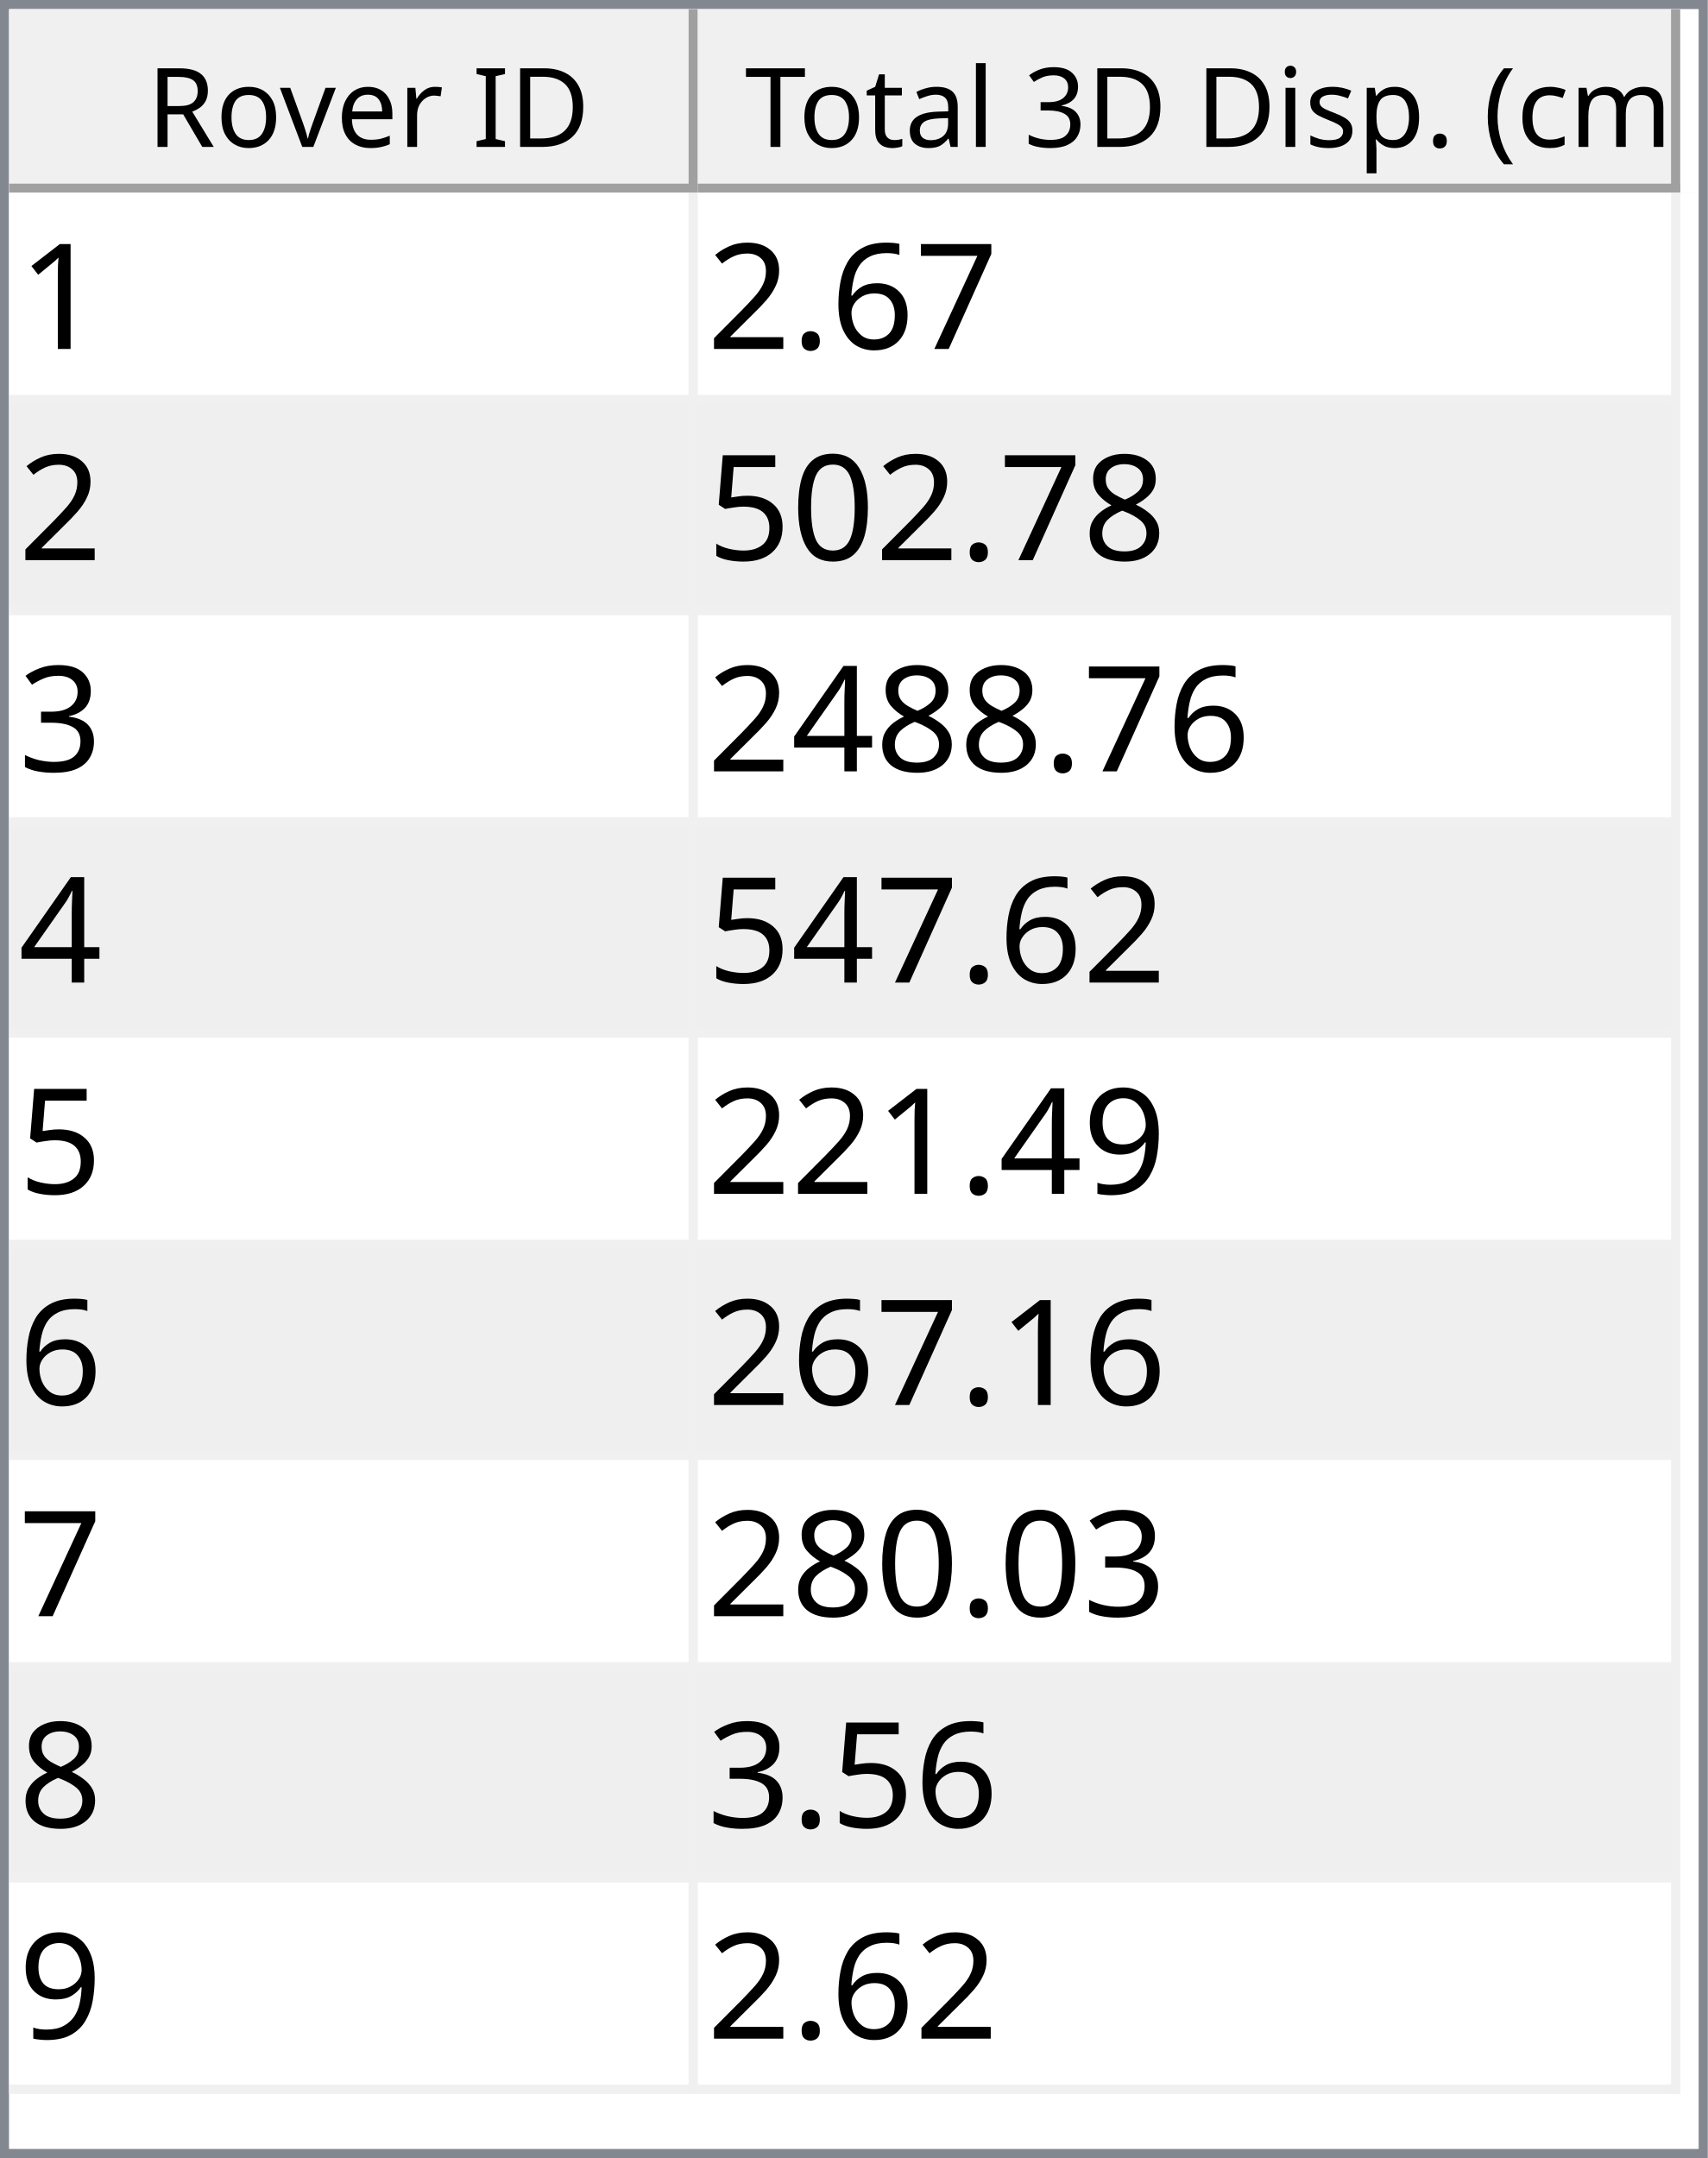
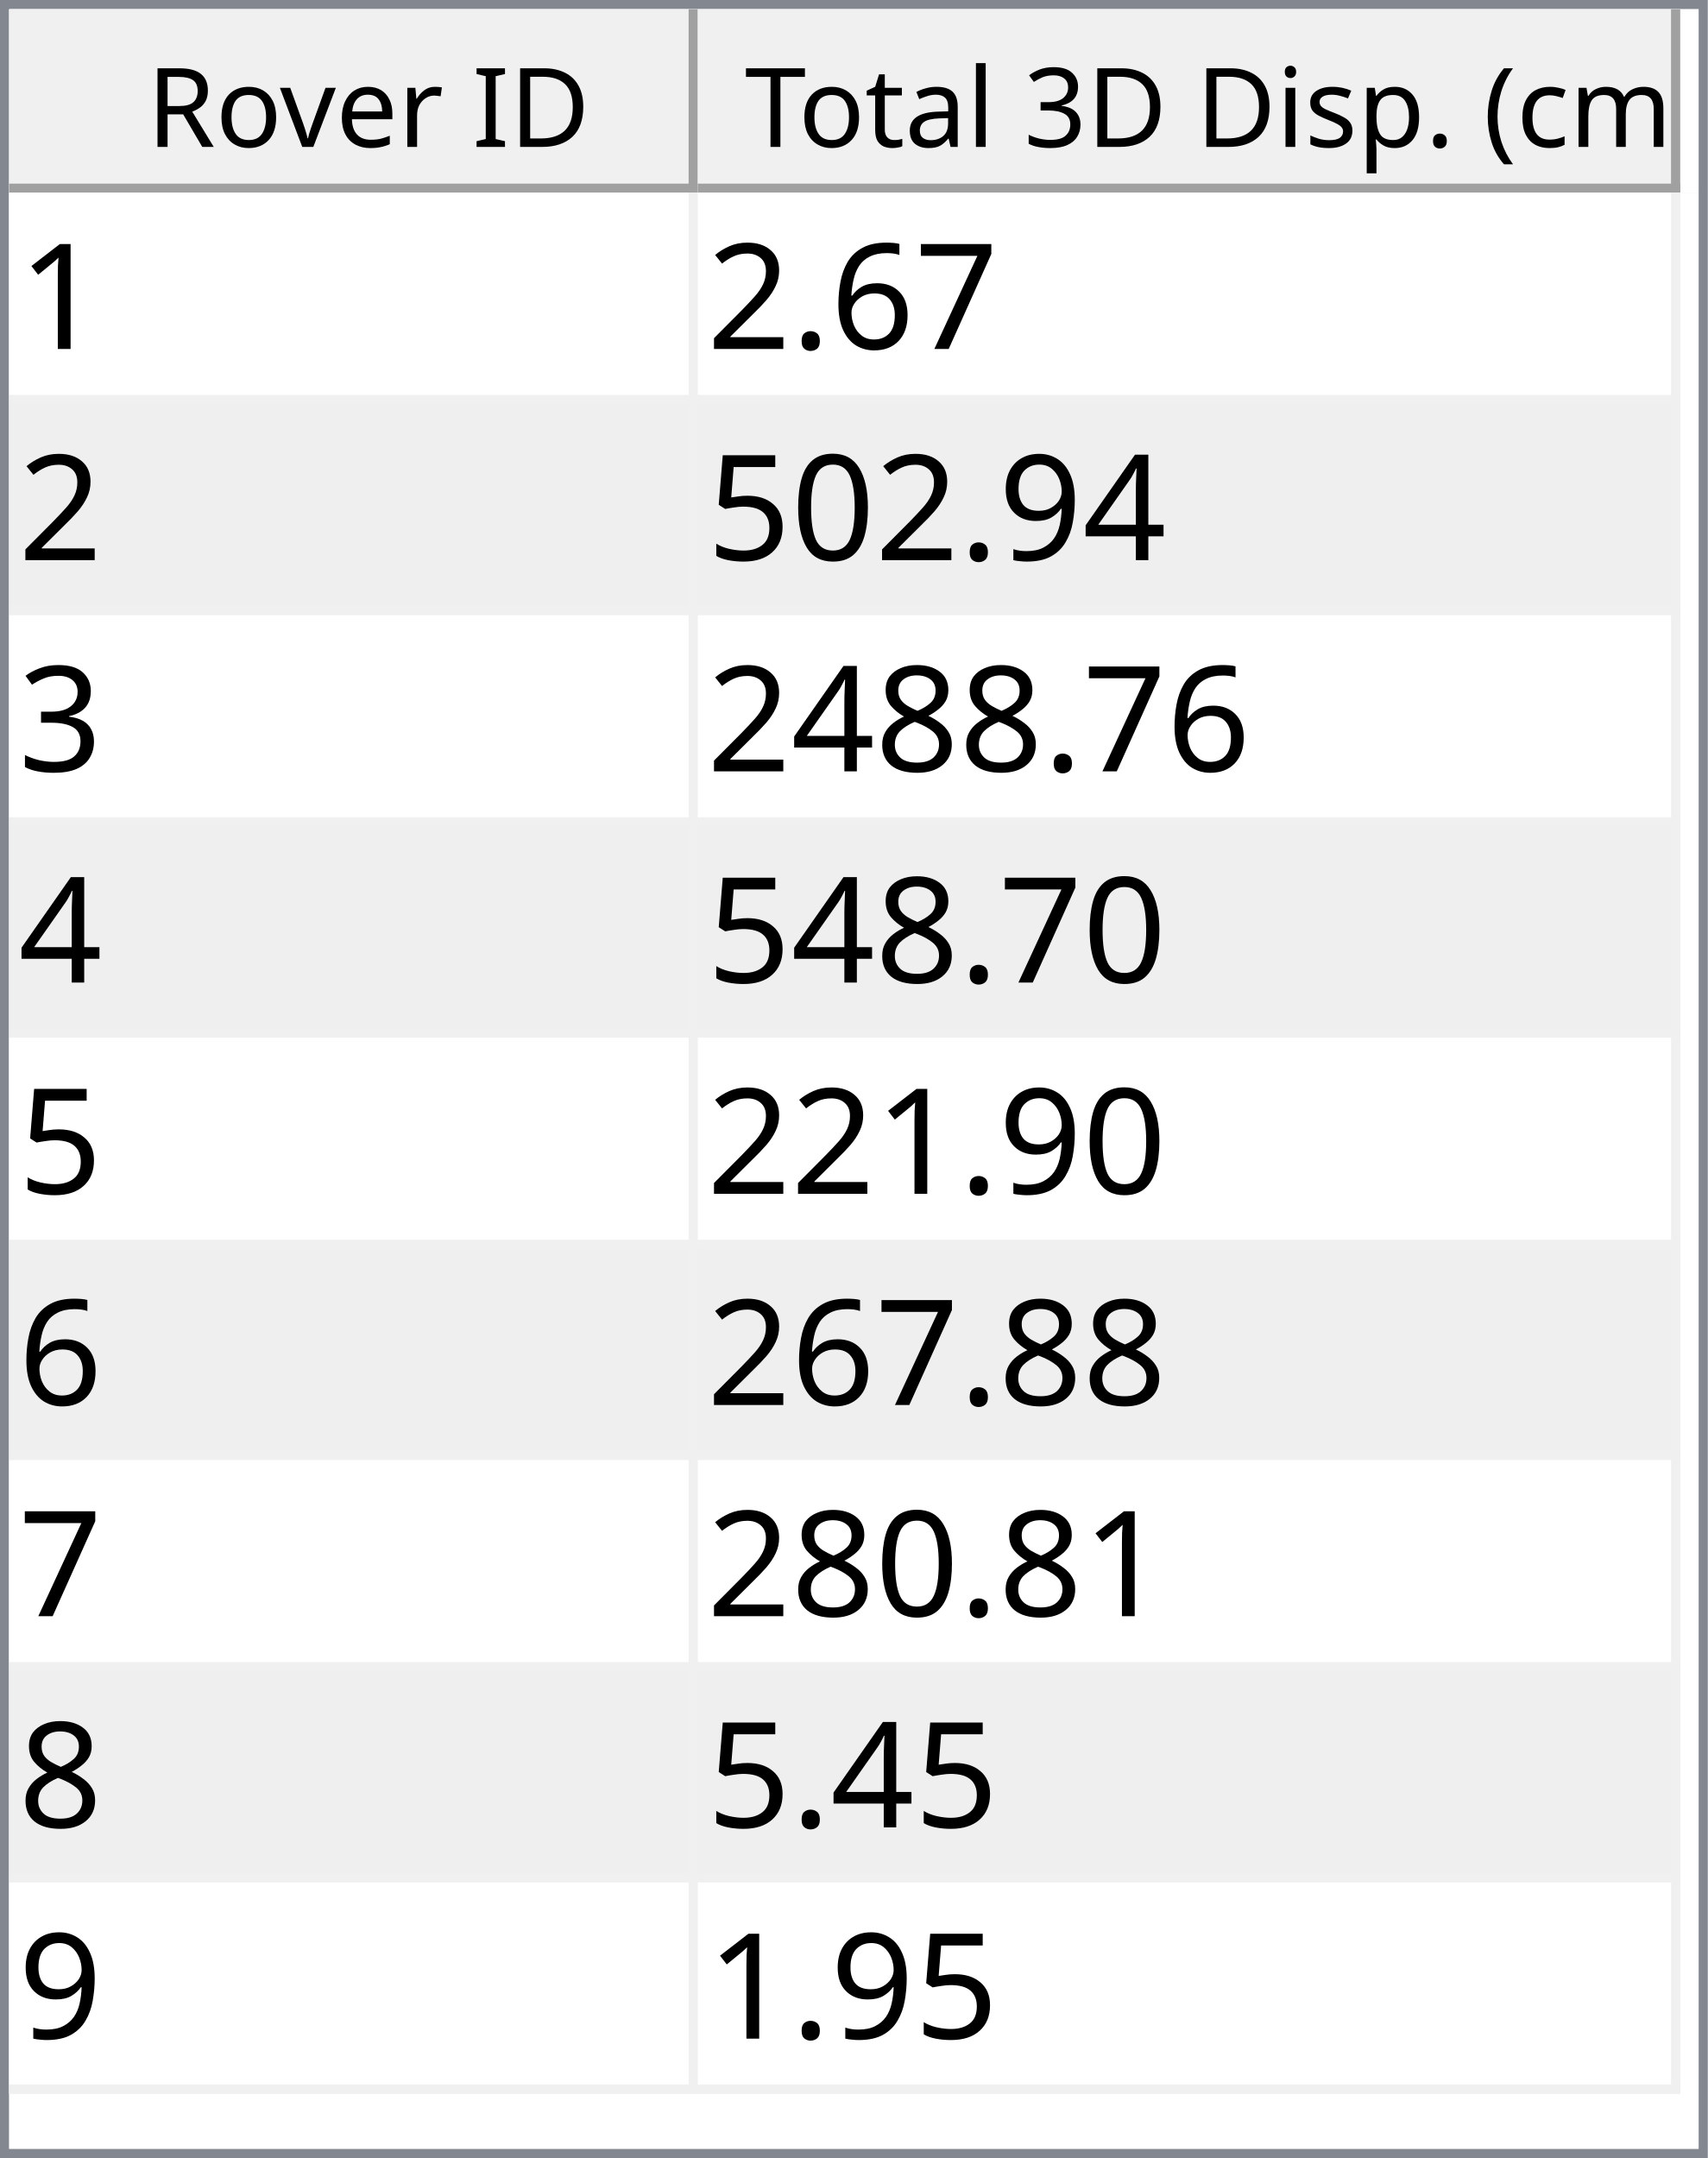
<svg xmlns="http://www.w3.org/2000/svg" style="fill-opacity:1; color-rendering:auto; color-interpolation:auto; text-rendering:auto; stroke:black; stroke-linecap:square; stroke-miterlimit:10; shape-rendering:auto; stroke-opacity:1; fill:black; stroke-dasharray:none; font-weight:normal; stroke-width:1; font-family:'Dialog'; font-style:normal; stroke-linejoin:miter; font-size:12px; stroke-dashoffset:0; image-rendering:auto;" width="186" height="235">
  <defs id="genericDefs" />
  <g>
    <defs id="defs1">
      <clipPath clipPathUnits="userSpaceOnUse" id="clipPath1">
        <path d="M0 0 L186 0 L186 235 L0 235 L0 0 Z" />
      </clipPath>
      <clipPath clipPathUnits="userSpaceOnUse" id="clipPath2">
        <path d="M0 0 L0 235 L186 235 L186 0 Z" />
      </clipPath>
      <clipPath clipPathUnits="userSpaceOnUse" id="clipPath3">
        <path d="M0 0 L0 20 L184 20 L184 0 Z" />
      </clipPath>
      <clipPath clipPathUnits="userSpaceOnUse" id="clipPath4">
        <path d="M0 0 L0 20 L75 20 L75 0 Z" />
      </clipPath>
      <clipPath clipPathUnits="userSpaceOnUse" id="clipPath5">
        <path d="M1 1 L1 19 L74 19 L74 1 Z" />
      </clipPath>
      <clipPath clipPathUnits="userSpaceOnUse" id="clipPath6">
        <path d="M0 0 L0 18 L73 18 L73 0 Z" />
      </clipPath>
      <clipPath clipPathUnits="userSpaceOnUse" id="clipPath7">
        <path d="M-0.5 -0.5 L-0.5 19.5 L74.5 19.5 L74.5 -0.5 Z" />
      </clipPath>
      <clipPath clipPathUnits="userSpaceOnUse" id="clipPath8">
        <path d="M0 0 L0 20 L107 20 L107 0 Z" />
      </clipPath>
      <clipPath clipPathUnits="userSpaceOnUse" id="clipPath9">
        <path d="M1 1 L1 19 L106 19 L106 1 Z" />
      </clipPath>
      <clipPath clipPathUnits="userSpaceOnUse" id="clipPath10">
        <path d="M0 0 L0 18 L105 18 L105 0 Z" />
      </clipPath>
      <clipPath clipPathUnits="userSpaceOnUse" id="clipPath11">
        <path d="M-0.5 -0.5 L-0.5 19.5 L106.5 19.5 L106.5 -0.5 Z" />
      </clipPath>
      <clipPath clipPathUnits="userSpaceOnUse" id="clipPath12">
        <path d="M0 0 L0 213 L184 213 L184 0 Z" />
      </clipPath>
      <clipPath clipPathUnits="userSpaceOnUse" id="clipPath13">
        <path d="M0 0 L0 207 L182 207 L182 0 Z" />
      </clipPath>
      <clipPath clipPathUnits="userSpaceOnUse" id="clipPath14">
        <path d="M-0.5 -0.5 L-0.5 206.5 L181.5 206.5 L181.5 -0.5 Z" />
      </clipPath>
      <clipPath clipPathUnits="userSpaceOnUse" id="clipPath15">
        <path d="M0 0 L0 22 L74 22 L74 0 Z" />
      </clipPath>
      <clipPath clipPathUnits="userSpaceOnUse" id="clipPath16">
        <path d="M0 0 L0 22 L106 22 L106 0 Z" />
      </clipPath>
      <font horiz-adv-x="64.551" id="font1">
        <font-face ascent="107.91" descent="25.098" units-per-em="100" style="font-style:normal; font-family:Segoe UI; font-weight:normal;" />
        <missing-glyph horiz-adv-x="64.551" d="M8.109 0 L8.109 68.266 L56.453 68.266 L56.453 0 L8.109 0 ZM15.328 7.234 L49.219 7.234 L49.219 61.031 L15.328 61.031 L15.328 7.234 Z" />
        <glyph unicode="D" horiz-adv-x="70.117" d="M9.188 0 L9.188 70.016 L28.516 70.016 Q65.531 70.016 65.531 35.891 Q65.531 19.672 55.25 9.836 Q44.969 0 27.734 0 L9.188 0 ZM17.391 62.594 L17.391 7.422 L27.828 7.422 Q41.609 7.422 49.273 14.797 Q56.938 22.172 56.938 35.688 Q56.938 62.594 28.328 62.594 L17.391 62.594 Z" />
        <glyph unicode="I" horiz-adv-x="26.611" d="M17.391 0 L9.188 0 L9.188 70.016 L17.391 70.016 L17.391 0 Z" />
        <glyph unicode=" " horiz-adv-x="27.393" d="" />
        <glyph unicode="r" horiz-adv-x="34.766" d="M34.188 41.891 Q32.078 43.5 28.125 43.5 Q23 43.5 19.555 38.672 Q16.109 33.844 16.109 25.484 L16.109 0 L8.109 0 L8.109 50 L16.109 50 L16.109 39.703 L16.312 39.703 Q18.016 44.969 21.531 47.922 Q25.047 50.875 29.391 50.875 Q32.516 50.875 34.188 50.203 L34.188 41.891 Z" />
        <glyph unicode="e" horiz-adv-x="52.295" d="M48.297 23 L12.984 23 Q13.188 14.656 17.484 10.109 Q21.781 5.562 29.297 5.562 Q37.75 5.562 44.828 11.141 L44.828 3.609 Q38.234 -1.172 27.391 -1.172 Q16.797 -1.172 10.742 5.641 Q4.688 12.453 4.688 24.812 Q4.688 36.469 11.305 43.82 Q17.922 51.172 27.734 51.172 Q37.547 51.172 42.922 44.828 Q48.297 38.484 48.297 27.203 L48.297 23 ZM40.094 29.781 Q40.047 36.719 36.75 40.578 Q33.453 44.438 27.594 44.438 Q21.922 44.438 17.969 40.383 Q14.016 36.328 13.094 29.781 L40.094 29.781 Z" />
        <glyph unicode="v" horiz-adv-x="47.9" d="M47.406 50 L27.484 0 L19.625 0 L0.688 50 L9.469 50 L22.172 13.672 Q23.578 9.672 23.922 6.688 L24.125 6.688 Q24.609 10.453 25.688 13.484 L38.969 50 L47.406 50 Z" />
        <glyph unicode="o" horiz-adv-x="58.594" d="M29 -1.172 Q17.922 -1.172 11.305 5.836 Q4.688 12.844 4.688 24.422 Q4.688 37.016 11.57 44.094 Q18.453 51.172 30.172 51.172 Q41.359 51.172 47.633 44.289 Q53.906 37.406 53.906 25.203 Q53.906 13.234 47.141 6.031 Q40.375 -1.172 29 -1.172 ZM29.594 44.438 Q21.875 44.438 17.383 39.188 Q12.891 33.938 12.891 24.703 Q12.891 15.828 17.43 10.695 Q21.969 5.562 29.594 5.562 Q37.359 5.562 41.531 10.594 Q45.703 15.625 45.703 24.906 Q45.703 34.281 41.531 39.359 Q37.359 44.438 29.594 44.438 Z" />
        <glyph unicode="R" horiz-adv-x="59.814" d="M59.375 0 L49.609 0 L37.891 19.625 Q36.281 22.359 34.766 24.289 Q33.25 26.219 31.664 27.438 Q30.078 28.656 28.25 29.219 Q26.422 29.781 24.125 29.781 L17.391 29.781 L17.391 0 L9.188 0 L9.188 70.016 L30.078 70.016 Q34.672 70.016 38.555 68.867 Q42.438 67.719 45.289 65.375 Q48.141 63.031 49.758 59.547 Q51.375 56.062 51.375 51.375 Q51.375 47.703 50.273 44.656 Q49.172 41.609 47.148 39.211 Q45.125 36.812 42.266 35.133 Q39.406 33.453 35.844 32.516 L35.844 32.328 Q37.594 31.547 38.891 30.547 Q40.188 29.547 41.359 28.18 Q42.531 26.812 43.68 25.078 Q44.828 23.344 46.234 21.047 L59.375 0 ZM17.391 62.594 L17.391 37.203 L28.516 37.203 Q31.594 37.203 34.203 38.133 Q36.812 39.062 38.719 40.797 Q40.625 42.531 41.703 45.047 Q42.781 47.562 42.781 50.688 Q42.781 56.297 39.141 59.445 Q35.5 62.594 28.609 62.594 L17.391 62.594 Z" />
        <glyph unicode=")" horiz-adv-x="30.176" d="M8.297 -15.922 L1.172 -15.922 Q16.406 2.344 16.406 26.812 Q16.406 51.469 1.078 70.016 L8.297 70.016 Q23.531 52.156 23.531 26.703 Q23.531 1.375 8.297 -15.922 Z" />
        <glyph unicode="m" horiz-adv-x="86.133" d="M79.109 0 L71.094 0 L71.094 28.719 Q71.094 37.016 68.531 40.727 Q65.969 44.438 59.906 44.438 Q54.781 44.438 51.195 39.75 Q47.609 35.062 47.609 28.516 L47.609 0 L39.594 0 L39.594 29.688 Q39.594 44.438 28.219 44.438 Q22.953 44.438 19.531 40.016 Q16.109 35.594 16.109 28.516 L16.109 0 L8.109 0 L8.109 50 L16.109 50 L16.109 42.094 L16.312 42.094 Q21.625 51.172 31.844 51.172 Q36.969 51.172 40.773 48.312 Q44.578 45.453 46 40.828 Q51.562 51.172 62.594 51.172 Q79.109 51.172 79.109 30.812 L79.109 0 Z" />
        <glyph unicode="c" horiz-adv-x="46.191" d="M42.188 2.297 Q36.422 -1.172 28.516 -1.172 Q17.828 -1.172 11.258 5.789 Q4.688 12.75 4.688 23.828 Q4.688 36.188 11.766 43.68 Q18.844 51.172 30.672 51.172 Q37.25 51.172 42.281 48.734 L42.281 40.531 Q36.719 44.438 30.375 44.438 Q22.703 44.438 17.797 38.945 Q12.891 33.453 12.891 24.516 Q12.891 15.719 17.508 10.641 Q22.125 5.562 29.891 5.562 Q36.422 5.562 42.188 9.906 L42.188 2.297 Z" />
        <glyph unicode="(" horiz-adv-x="30.176" d="M29.109 -15.922 L21.969 -15.922 Q6.844 1.375 6.844 26.703 Q6.844 52.156 21.969 70.016 L29.203 70.016 Q13.875 51.469 13.875 26.812 Q13.875 2.344 29.109 -15.922 Z" />
        <glyph unicode="." horiz-adv-x="21.68" d="M10.891 -1.078 Q8.641 -1.078 7.055 0.539 Q5.469 2.156 5.469 4.391 Q5.469 6.641 7.055 8.273 Q8.641 9.906 10.891 9.906 Q13.188 9.906 14.797 8.273 Q16.406 6.641 16.406 4.391 Q16.406 2.156 14.797 0.539 Q13.188 -1.078 10.891 -1.078 Z" />
        <glyph unicode="p" horiz-adv-x="58.789" d="M16.312 7.234 L16.109 7.234 L16.109 -23 L8.109 -23 L8.109 50 L16.109 50 L16.109 41.219 L16.312 41.219 Q22.219 51.172 33.594 51.172 Q43.266 51.172 48.688 44.461 Q54.109 37.75 54.109 26.469 Q54.109 13.922 48 6.375 Q41.891 -1.172 31.297 -1.172 Q21.578 -1.172 16.312 7.234 ZM16.109 27.391 L16.109 20.406 Q16.109 14.203 20.141 9.883 Q24.172 5.562 30.375 5.562 Q37.641 5.562 41.773 11.133 Q45.906 16.703 45.906 26.609 Q45.906 34.969 42.047 39.703 Q38.188 44.438 31.594 44.438 Q24.609 44.438 20.359 39.578 Q16.109 34.719 16.109 27.391 Z" />
        <glyph unicode="s" horiz-adv-x="42.432" d="M5.078 1.812 L5.078 10.406 Q11.625 5.562 19.484 5.562 Q30.031 5.562 30.031 12.594 Q30.031 14.594 29.125 15.992 Q28.219 17.391 26.68 18.461 Q25.141 19.531 23.07 20.383 Q21 21.234 18.609 22.172 Q15.281 23.484 12.766 24.828 Q10.25 26.172 8.57 27.859 Q6.891 29.547 6.031 31.695 Q5.172 33.844 5.172 36.719 Q5.172 40.234 6.789 42.945 Q8.406 45.656 11.086 47.484 Q13.766 49.312 17.211 50.242 Q20.656 51.172 24.312 51.172 Q30.812 51.172 35.938 48.922 L35.938 40.828 Q30.422 44.438 23.25 44.438 Q21 44.438 19.195 43.922 Q17.391 43.406 16.094 42.477 Q14.797 41.547 14.086 40.258 Q13.375 38.969 13.375 37.406 Q13.375 35.453 14.086 34.133 Q14.797 32.812 16.164 31.789 Q17.531 30.766 19.484 29.938 Q21.438 29.109 23.922 28.125 Q27.25 26.859 29.883 25.516 Q32.516 24.172 34.375 22.484 Q36.234 20.797 37.234 18.602 Q38.234 16.406 38.234 13.375 Q38.234 9.672 36.602 6.938 Q34.969 4.203 32.234 2.398 Q29.5 0.594 25.93 -0.289 Q22.359 -1.172 18.453 -1.172 Q10.75 -1.172 5.078 1.812 Z" />
        <glyph unicode="i" horiz-adv-x="24.219" d="M12.203 62.703 Q10.062 62.703 8.547 64.164 Q7.031 65.625 7.031 67.875 Q7.031 70.125 8.547 71.609 Q10.062 73.094 12.203 73.094 Q14.406 73.094 15.945 71.609 Q17.484 70.125 17.484 67.875 Q17.484 65.719 15.945 64.211 Q14.406 62.703 12.203 62.703 ZM16.109 0 L8.109 0 L8.109 50 L16.109 50 L16.109 0 Z" />
        <glyph unicode="3" horiz-adv-x="53.906" d="M46.531 19.828 Q46.531 15.094 44.75 11.211 Q42.969 7.328 39.719 4.57 Q36.469 1.812 31.93 0.297 Q27.391 -1.219 21.922 -1.219 Q11.922 -1.219 6 2.594 L6 11.188 Q13.094 5.609 22.219 5.609 Q25.875 5.609 28.828 6.539 Q31.781 7.469 33.906 9.227 Q36.031 10.984 37.18 13.477 Q38.328 15.969 38.328 19.094 Q38.328 32.812 18.797 32.812 L12.984 32.812 L12.984 39.594 L18.5 39.594 Q35.797 39.594 35.797 52.484 Q35.797 64.406 22.609 64.406 Q15.188 64.406 8.688 59.422 L8.688 67.188 Q15.375 71.188 24.609 71.188 Q29 71.188 32.57 69.969 Q36.141 68.75 38.68 66.555 Q41.219 64.359 42.609 61.281 Q44 58.203 44 54.5 Q44 40.672 30.031 36.719 L30.031 36.531 Q33.594 36.141 36.625 34.797 Q39.656 33.453 41.852 31.305 Q44.047 29.156 45.289 26.25 Q46.531 23.344 46.531 19.828 Z" />
        <glyph unicode="l" horiz-adv-x="24.219" d="M16.109 0 L8.109 0 L8.109 74.031 L16.109 74.031 L16.109 0 Z" />
        <glyph unicode="a" horiz-adv-x="50.879" d="M43.891 0 L35.891 0 L35.891 7.812 L35.688 7.812 Q30.469 -1.172 20.312 -1.172 Q12.844 -1.172 8.617 2.781 Q4.391 6.734 4.391 13.281 Q4.391 27.297 20.906 29.594 L35.891 31.688 Q35.891 44.438 25.594 44.438 Q16.547 44.438 9.281 38.281 L9.281 46.484 Q16.656 51.172 26.266 51.172 Q43.891 51.172 43.891 32.516 L43.891 0 ZM35.891 25.297 L23.828 23.641 Q18.266 22.859 15.43 20.875 Q12.594 18.891 12.594 13.875 Q12.594 10.203 15.211 7.883 Q17.828 5.562 22.172 5.562 Q28.125 5.562 32.008 9.742 Q35.891 13.922 35.891 20.312 L35.891 25.297 Z" />
        <glyph unicode="t" horiz-adv-x="33.887" d="M31.297 0.484 Q28.469 -1.078 23.828 -1.078 Q10.688 -1.078 10.688 13.578 L10.688 43.172 L2.094 43.172 L2.094 50 L10.688 50 L10.688 62.203 L18.703 64.797 L18.703 50 L31.297 50 L31.297 43.172 L18.703 43.172 L18.703 14.984 Q18.703 9.969 20.414 7.82 Q22.125 5.672 26.078 5.672 Q29.109 5.672 31.297 7.328 L31.297 0.484 Z" />
        <glyph unicode="T" horiz-adv-x="52.393" d="M50.594 62.594 L30.375 62.594 L30.375 0 L22.172 0 L22.172 62.594 L2 62.594 L2 70.016 L50.594 70.016 L50.594 62.594 Z" />
      </font>
      <font horiz-adv-x="75.0" id="font2">
        <font-face ascent="100.537" descent="21.973" units-per-em="100" style="font-style:normal; font-family:sans-serif; font-weight:normal;" />
        <missing-glyph horiz-adv-x="75.0" d="M12.5 0 L12.5 62.5 L62.5 62.5 L62.5 0 L12.5 0 ZM14.062 1.562 L60.938 1.562 L60.938 60.938 L14.062 60.938 L14.062 1.562 Z" />
        <glyph unicode="1" horiz-adv-x="55.615" d="M37.25 0 L28.469 0 L28.469 56 Q25.297 52.984 20.141 49.953 Q14.984 46.922 10.891 45.406 L10.891 53.906 Q18.266 57.375 23.781 62.305 Q29.297 67.234 31.594 71.875 L37.25 71.875 L37.25 0 Z" />
        <glyph unicode="7" horiz-adv-x="55.615" d="M4.734 62.203 L4.734 70.656 L51.078 70.656 L51.078 63.812 Q44.234 56.547 37.523 44.484 Q30.812 32.422 27.156 19.672 Q24.516 10.688 23.781 0 L14.75 0 Q14.891 8.453 18.062 20.414 Q21.234 32.375 27.172 43.484 Q33.109 54.594 39.797 62.203 L4.734 62.203 Z" />
        <glyph unicode="6" horiz-adv-x="55.615" d="M49.75 54.047 L41.016 53.375 Q39.844 58.547 37.703 60.891 Q34.125 64.656 28.906 64.656 Q24.703 64.656 21.531 62.312 Q17.391 59.281 14.992 53.469 Q12.594 47.656 12.5 36.922 Q15.672 41.75 20.266 44.094 Q24.859 46.438 29.891 46.438 Q38.672 46.438 44.852 39.969 Q51.031 33.5 51.031 23.25 Q51.031 16.5 48.125 10.719 Q45.219 4.938 40.141 1.859 Q35.062 -1.219 28.609 -1.219 Q17.625 -1.219 10.695 6.859 Q3.766 14.938 3.766 33.5 Q3.766 54.25 11.422 63.672 Q18.109 71.875 29.438 71.875 Q37.891 71.875 43.289 67.141 Q48.688 62.406 49.75 54.047 ZM13.875 23.188 Q13.875 18.656 15.797 14.508 Q17.719 10.359 21.188 8.18 Q24.656 6 28.469 6 Q34.031 6 38.039 10.492 Q42.047 14.984 42.047 22.703 Q42.047 30.125 38.086 34.398 Q34.125 38.672 28.125 38.672 Q22.172 38.672 18.023 34.398 Q13.875 30.125 13.875 23.188 Z" />
        <glyph unicode="." horiz-adv-x="27.783" d="M9.078 0 L9.078 10.016 L19.094 10.016 L19.094 0 L9.078 0 Z" />
        <glyph unicode="2" horiz-adv-x="55.615" d="M50.344 8.453 L50.344 0 L3.031 0 Q2.938 3.172 4.047 6.109 Q5.859 10.938 9.836 15.625 Q13.812 20.312 21.344 26.469 Q33.016 36.031 37.117 41.625 Q41.219 47.219 41.219 52.203 Q41.219 57.422 37.477 61.008 Q33.734 64.594 27.734 64.594 Q21.391 64.594 17.578 60.789 Q13.766 56.984 13.719 50.25 L4.688 51.172 Q5.609 61.281 11.664 66.578 Q17.719 71.875 27.938 71.875 Q38.234 71.875 44.242 66.164 Q50.25 60.453 50.25 52 Q50.25 47.703 48.492 43.555 Q46.734 39.406 42.656 34.812 Q38.578 30.219 29.109 22.219 Q21.188 15.578 18.945 13.211 Q16.703 10.844 15.234 8.453 L50.344 8.453 Z" />
-         <glyph unicode="8" horiz-adv-x="55.615" d="M17.672 38.812 Q12.203 40.828 9.57 44.539 Q6.938 48.25 6.938 53.422 Q6.938 61.234 12.555 66.555 Q18.172 71.875 27.484 71.875 Q36.859 71.875 42.578 66.43 Q48.297 60.984 48.297 53.172 Q48.297 48.188 45.68 44.508 Q43.062 40.828 37.75 38.812 Q44.344 36.672 47.781 31.883 Q51.219 27.094 51.219 20.453 Q51.219 11.281 44.727 5.031 Q38.234 -1.219 27.641 -1.219 Q17.047 -1.219 10.547 5.055 Q4.047 11.328 4.047 20.703 Q4.047 27.688 7.594 32.398 Q11.141 37.109 17.672 38.812 ZM15.922 53.719 Q15.922 48.641 19.195 45.414 Q22.469 42.188 27.688 42.188 Q32.766 42.188 36.016 45.383 Q39.266 48.578 39.266 53.219 Q39.266 58.062 35.914 61.359 Q32.562 64.656 27.594 64.656 Q22.562 64.656 19.242 61.43 Q15.922 58.203 15.922 53.719 ZM13.094 20.656 Q13.094 16.891 14.875 13.375 Q16.656 9.859 20.172 7.93 Q23.688 6 27.734 6 Q34.031 6 38.133 10.055 Q42.234 14.109 42.234 20.359 Q42.234 26.703 38.016 30.859 Q33.797 35.016 27.438 35.016 Q21.234 35.016 17.164 30.914 Q13.094 26.812 13.094 20.656 Z" />
+         <glyph unicode="4" horiz-adv-x="55.615" d="M32.328 0 L32.328 17.141 L1.266 17.141 L1.266 25.203 L33.938 71.578 L41.109 71.578 L41.109 25.203 L50.781 25.203 L50.781 17.141 L41.109 17.141 L41.109 0 L32.328 0 ZM32.328 25.203 L32.328 57.469 L9.906 25.203 L32.328 25.203 Z" />
+         <glyph unicode="9" horiz-adv-x="55.615" d="M5.469 16.547 L13.922 17.328 Q14.984 11.375 18.016 8.688 Q21.047 6 25.781 6 Q29.828 6 32.883 7.859 Q35.938 9.719 37.891 12.82 Q39.844 15.922 41.164 21.195 Q42.484 26.469 42.484 31.938 Q42.484 32.516 42.438 33.688 Q39.797 29.5 35.234 26.883 Q30.672 24.266 25.344 24.266 Q16.453 24.266 10.305 30.711 Q4.156 37.156 4.156 47.703 Q4.156 58.594 10.578 65.234 Q17 71.875 26.656 71.875 Q33.641 71.875 39.43 68.117 Q45.219 64.359 48.219 57.398 Q51.219 50.438 51.219 37.25 Q51.219 23.531 48.242 15.406 Q45.266 7.281 39.383 3.031 Q33.5 -1.219 25.594 -1.219 Q17.188 -1.219 11.867 3.445 Q6.547 8.109 5.469 16.547 ZM41.453 48.141 Q41.453 55.719 37.43 60.156 Q33.406 64.594 27.734 64.594 Q21.875 64.594 17.531 59.812 Q13.188 55.031 13.188 47.406 Q13.188 40.578 17.312 36.305 Q21.438 32.031 27.484 32.031 Q33.594 32.031 37.523 36.305 Q41.453 40.578 41.453 48.141 Z" />
        <glyph unicode="0" horiz-adv-x="55.615" d="M4.156 35.297 Q4.156 48 6.766 55.742 Q9.375 63.484 14.523 67.68 Q19.672 71.875 27.484 71.875 Q33.25 71.875 37.594 69.555 Q41.938 67.234 44.773 62.867 Q47.609 58.5 49.219 52.227 Q50.828 45.953 50.828 35.297 Q50.828 22.703 48.242 14.969 Q45.656 7.234 40.508 3.008 Q35.359 -1.219 27.484 -1.219 Q17.141 -1.219 11.234 6.203 Q4.156 15.141 4.156 35.297 ZM13.188 35.297 Q13.188 17.672 17.312 11.836 Q21.438 6 27.484 6 Q33.547 6 37.672 11.859 Q41.797 17.719 41.797 35.297 Q41.797 52.984 37.672 58.789 Q33.547 64.594 27.391 64.594 Q21.344 64.594 17.719 59.469 Q13.188 52.938 13.188 35.297 Z" />
        <glyph unicode="5" horiz-adv-x="55.615" d="M4.156 18.75 L13.375 19.531 Q14.406 12.797 18.141 9.398 Q21.875 6 27.156 6 Q33.5 6 37.891 10.789 Q42.281 15.578 42.281 23.484 Q42.281 31 38.062 35.352 Q33.844 39.703 27 39.703 Q22.75 39.703 19.336 37.773 Q15.922 35.844 13.969 32.766 L5.719 33.844 L12.641 70.609 L48.25 70.609 L48.25 62.203 L19.672 62.203 L15.828 42.969 Q22.266 47.469 29.344 47.469 Q38.719 47.469 45.164 40.969 Q51.609 34.469 51.609 24.266 Q51.609 14.547 45.953 7.469 Q39.062 -1.219 27.156 -1.219 Q17.391 -1.219 11.211 4.25 Q5.031 9.719 4.156 18.75 Z" />
        <glyph unicode="3" horiz-adv-x="55.615" d="M4.203 18.891 L12.984 20.062 Q14.5 12.594 18.141 9.297 Q21.781 6 27 6 Q33.203 6 37.477 10.297 Q41.75 14.594 41.75 20.953 Q41.75 27 37.797 30.93 Q33.844 34.859 27.734 34.859 Q25.25 34.859 21.531 33.891 L22.516 41.609 Q23.391 41.5 23.922 41.5 Q29.547 41.5 34.039 44.43 Q38.531 47.359 38.531 53.469 Q38.531 58.297 35.258 61.477 Q31.984 64.656 26.812 64.656 Q21.688 64.656 18.266 61.43 Q14.844 58.203 13.875 51.766 L5.078 53.328 Q6.688 62.156 12.398 67.016 Q18.109 71.875 26.609 71.875 Q32.469 71.875 37.398 69.359 Q42.328 66.844 44.945 62.5 Q47.562 58.156 47.562 53.266 Q47.562 48.641 45.07 44.828 Q42.578 41.016 37.703 38.766 Q44.047 37.312 47.562 32.695 Q51.078 28.078 51.078 21.141 Q51.078 11.766 44.242 5.25 Q37.406 -1.266 26.953 -1.266 Q17.531 -1.266 11.305 4.352 Q5.078 9.969 4.203 18.891 Z" />
-         <glyph unicode="4" horiz-adv-x="55.615" d="M32.328 0 L32.328 17.141 L1.266 17.141 L1.266 25.203 L33.938 71.578 L41.109 71.578 L41.109 25.203 L50.781 25.203 L50.781 17.141 L41.109 17.141 L41.109 0 L32.328 0 ZM32.328 25.203 L32.328 57.469 L9.906 25.203 L32.328 25.203 Z" />
-         <glyph unicode="9" horiz-adv-x="55.615" d="M5.469 16.547 L13.922 17.328 Q14.984 11.375 18.016 8.688 Q21.047 6 25.781 6 Q29.828 6 32.883 7.859 Q35.938 9.719 37.891 12.82 Q39.844 15.922 41.164 21.195 Q42.484 26.469 42.484 31.938 Q42.484 32.516 42.438 33.688 Q39.797 29.5 35.234 26.883 Q30.672 24.266 25.344 24.266 Q16.453 24.266 10.305 30.711 Q4.156 37.156 4.156 47.703 Q4.156 58.594 10.578 65.234 Q17 71.875 26.656 71.875 Q33.641 71.875 39.43 68.117 Q45.219 64.359 48.219 57.398 Q51.219 50.438 51.219 37.25 Q51.219 23.531 48.242 15.406 Q45.266 7.281 39.383 3.031 Q33.5 -1.219 25.594 -1.219 Q17.188 -1.219 11.867 3.445 Q6.547 8.109 5.469 16.547 ZM41.453 48.141 Q41.453 55.719 37.43 60.156 Q33.406 64.594 27.734 64.594 Q21.875 64.594 17.531 59.812 Q13.188 55.031 13.188 47.406 Q13.188 40.578 17.312 36.305 Q21.438 32.031 27.484 32.031 Q33.594 32.031 37.523 36.305 Q41.453 40.578 41.453 48.141 Z" />
+         <glyph unicode="8" horiz-adv-x="55.615" d="M17.672 38.812 Q12.203 40.828 9.57 44.539 Q6.938 48.25 6.938 53.422 Q6.938 61.234 12.555 66.555 Q18.172 71.875 27.484 71.875 Q36.859 71.875 42.578 66.43 Q48.297 60.984 48.297 53.172 Q48.297 48.188 45.68 44.508 Q43.062 40.828 37.75 38.812 Q44.344 36.672 47.781 31.883 Q51.219 27.094 51.219 20.453 Q51.219 11.281 44.727 5.031 Q38.234 -1.219 27.641 -1.219 Q17.047 -1.219 10.547 5.055 Q4.047 11.328 4.047 20.703 Q4.047 27.688 7.594 32.398 Q11.141 37.109 17.672 38.812 ZM15.922 53.719 Q15.922 48.641 19.195 45.414 Q22.469 42.188 27.688 42.188 Q32.766 42.188 36.016 45.383 Q39.266 48.578 39.266 53.219 Q39.266 58.062 35.914 61.359 Q32.562 64.656 27.594 64.656 Q22.562 64.656 19.242 61.43 Q15.922 58.203 15.922 53.719 ZM13.094 20.656 Q13.094 16.891 14.875 13.375 Q16.656 9.859 20.172 7.93 Q23.688 6 27.734 6 Q34.031 6 38.133 10.055 Q42.234 14.109 42.234 20.359 Q42.234 26.703 38.016 30.859 Q33.797 35.016 27.438 35.016 Q21.234 35.016 17.164 30.914 Q13.094 26.812 13.094 20.656 Z" />
      </font>
    </defs>
    <g style="fill:white; stroke:white;">
      <rect x="0" y="0" width="186" style="clip-path:url(#clipPath1); stroke:none;" height="235" />
    </g>
    <g style="fill:white; text-rendering:optimizeSpeed; color-rendering:optimizeSpeed; image-rendering:optimizeSpeed; shape-rendering:crispEdges; stroke:white; color-interpolation:sRGB;">
      <rect x="0" width="186" height="235" y="0" style="stroke:none;" />
      <path style="stroke:none;" d="M0 235 L186 235 L186 0 L0 0 Z" />
    </g>
    <g style="fill:rgb(240,240,240); font-family:'Segoe UI'; stroke:rgb(240,240,240);">
      <rect x="0" y="0" width="186" style="clip-path:url(#clipPath2); stroke:none;" height="235" />
    </g>
    <g style="fill:rgb(130,135,144); font-family:'Segoe UI'; stroke:rgb(130,135,144);">
      <path d="M0 0 L186 0 L186 235 L0 235 L0 0 ZM1 1 L185 1 L185 234 L1 234 L1 1 Z" style="fill-rule:evenodd; clip-path:url(#clipPath2); stroke:none;" />
    </g>
    <g style="fill:white; font-family:'Segoe UI'; stroke:white;" transform="translate(1,1)">
      <rect x="0" y="0" width="184" style="clip-path:url(#clipPath3); stroke:none;" height="20" />
    </g>
    <g style="fill:rgb(240,240,240); font-family:'Segoe UI'; stroke:rgb(240,240,240);" transform="translate(1,1)">
      <rect x="0" y="0" width="75" style="clip-path:url(#clipPath4); stroke:none;" height="20" />
    </g>
    <g style="font-family:'Segoe UI';" transform="translate(2,2)">
      <text x="14" xml:space="preserve" y="14" style="clip-path:url(#clipPath6); stroke:none;">Rover ID</text>
    </g>
    <g style="fill:rgb(160,160,160); font-family:'Segoe UI'; stroke:rgb(160,160,160); stroke-linejoin:bevel;" transform="translate(1.5,1.5)">
      <line x1="74" x2="74" y1="0" style="fill:none; clip-path:url(#clipPath7);" y2="19" />
    </g>
    <g style="fill:rgb(160,160,160); font-family:'Segoe UI'; stroke:rgb(160,160,160); stroke-linejoin:bevel;" transform="matrix(1,0,0,1,1,1) translate(0.5,0.5)">
      <line x1="0" x2="74" y1="19" style="fill:none; clip-path:url(#clipPath7);" y2="19" />
    </g>
    <g style="fill:rgb(240,240,240); font-family:'Segoe UI'; stroke:rgb(240,240,240);" transform="translate(76,1)">
      <rect x="0" y="0" width="107" style="clip-path:url(#clipPath8); stroke:none;" height="20" />
    </g>
    <g style="font-family:'Segoe UI';" transform="translate(77,2)">
      <text x="1" xml:space="preserve" y="14" style="clip-path:url(#clipPath10); stroke:none;"> Total 3D Disp. (cm)</text>
    </g>
    <g style="fill:rgb(160,160,160); font-family:'Segoe UI'; stroke:rgb(160,160,160); stroke-linejoin:bevel;" transform="translate(76.5,1.5)">
      <line x1="106" x2="106" y1="0" style="fill:none; clip-path:url(#clipPath11);" y2="19" />
    </g>
    <g style="fill:rgb(160,160,160); font-family:'Segoe UI'; stroke:rgb(160,160,160); stroke-linejoin:bevel;" transform="matrix(1,0,0,1,76,1) translate(0.5,0.5)">
      <line x1="0" x2="106" y1="19" style="fill:none; clip-path:url(#clipPath11);" y2="19" />
    </g>
    <g style="fill:white; font-family:'Segoe UI'; stroke:white;" transform="translate(1,21)">
      <rect x="0" y="0" width="184" style="clip-path:url(#clipPath12); stroke:none;" height="213" />
    </g>
    <g style="fill:rgb(240,240,240); font-size:16px; font-family:sans-serif; stroke:rgb(240,240,240);" transform="translate(1,21)">
      <rect x="0" y="0" width="182" style="clip-path:url(#clipPath13); stroke:none;" height="207" />
      <line transform="translate(0.5,0.5)" x1="0" x2="181" y1="22" style="clip-path:url(#clipPath14); fill:none; stroke-linejoin:bevel;" y2="22" />
    </g>
    <g transform="matrix(1,0,0,1,1,21) translate(0.5,0.5)" style="fill:rgb(240,240,240); font-size:16px; font-family:sans-serif; stroke:rgb(240,240,240); stroke-linejoin:bevel;">
      <line x1="0" x2="181" y1="45" style="fill:none; clip-path:url(#clipPath14);" y2="45" />
    </g>
    <g transform="matrix(1,0,0,1,1,21) translate(0.5,0.5)" style="fill:rgb(240,240,240); font-size:16px; font-family:sans-serif; stroke:rgb(240,240,240); stroke-linejoin:bevel;">
      <line x1="0" x2="181" y1="68" style="fill:none; clip-path:url(#clipPath14);" y2="68" />
    </g>
    <g transform="matrix(1,0,0,1,1,21) translate(0.5,0.5)" style="fill:rgb(240,240,240); font-size:16px; font-family:sans-serif; stroke:rgb(240,240,240); stroke-linejoin:bevel;">
      <line x1="0" x2="181" y1="91" style="fill:none; clip-path:url(#clipPath14);" y2="91" />
    </g>
    <g transform="matrix(1,0,0,1,1,21) translate(0.5,0.5)" style="fill:rgb(240,240,240); font-size:16px; font-family:sans-serif; stroke:rgb(240,240,240); stroke-linejoin:bevel;">
      <line x1="0" x2="181" y1="114" style="fill:none; clip-path:url(#clipPath14);" y2="114" />
    </g>
    <g transform="matrix(1,0,0,1,1,21) translate(0.5,0.5)" style="fill:rgb(240,240,240); font-size:16px; font-family:sans-serif; stroke:rgb(240,240,240); stroke-linejoin:bevel;">
      <line x1="0" x2="181" y1="137" style="fill:none; clip-path:url(#clipPath14);" y2="137" />
    </g>
    <g transform="matrix(1,0,0,1,1,21) translate(0.5,0.5)" style="fill:rgb(240,240,240); font-size:16px; font-family:sans-serif; stroke:rgb(240,240,240); stroke-linejoin:bevel;">
      <line x1="0" x2="181" y1="160" style="fill:none; clip-path:url(#clipPath14);" y2="160" />
    </g>
    <g transform="matrix(1,0,0,1,1,21) translate(0.5,0.5)" style="fill:rgb(240,240,240); font-size:16px; font-family:sans-serif; stroke:rgb(240,240,240); stroke-linejoin:bevel;">
      <line x1="0" x2="181" y1="183" style="fill:none; clip-path:url(#clipPath14);" y2="183" />
    </g>
    <g transform="matrix(1,0,0,1,1,21) translate(0.5,0.5)" style="fill:rgb(240,240,240); font-size:16px; font-family:sans-serif; stroke:rgb(240,240,240); stroke-linejoin:bevel;">
      <line x1="0" x2="181" y1="206" style="fill:none; clip-path:url(#clipPath14);" y2="206" />
    </g>
    <g transform="matrix(1,0,0,1,1,21) translate(0.5,0.5)" style="fill:rgb(240,240,240); font-size:16px; font-family:sans-serif; stroke:rgb(240,240,240); stroke-linejoin:bevel;">
      <line x1="74" x2="74" y1="0" style="fill:none; clip-path:url(#clipPath14);" y2="206" />
    </g>
    <g transform="matrix(1,0,0,1,1,21) translate(0.5,0.5)" style="fill:rgb(240,240,240); font-size:16px; font-family:sans-serif; stroke:rgb(240,240,240); stroke-linejoin:bevel;">
      <line x1="181" x2="181" y1="0" style="fill:none; clip-path:url(#clipPath14);" y2="206" />
    </g>
    <g style="fill:white; font-size:16px; font-family:sans-serif; stroke:white;" transform="matrix(1,0,0,1,1,21)">
      <rect x="0" y="0" width="74" style="clip-path:url(#clipPath15); stroke:none;" height="22" />
      <text x="1" y="17" style="fill:black; clip-path:url(#clipPath15); stroke:none;" xml:space="preserve">1</text>
    </g>
    <g style="fill:white; font-size:16px; font-family:sans-serif; stroke:white;" transform="matrix(1,0,0,1,1,21) translate(75,0)">
      <rect x="0" y="0" width="106" style="clip-path:url(#clipPath16); stroke:none;" height="22" />
      <text x="1" y="17" style="fill:black; clip-path:url(#clipPath16); stroke:none;" xml:space="preserve">2.67</text>
    </g>
    <g style="fill:rgb(239,239,239); font-size:16px; font-family:sans-serif; stroke:rgb(239,239,239);" transform="matrix(1,0,0,1,1,21) translate(0,23)">
      <rect x="0" y="0" width="74" style="clip-path:url(#clipPath15); stroke:none;" height="22" />
      <text x="1" y="17" style="fill:black; clip-path:url(#clipPath15); stroke:none;" xml:space="preserve">2</text>
    </g>
    <g style="fill:rgb(239,239,239); font-size:16px; font-family:sans-serif; stroke:rgb(239,239,239);" transform="matrix(1,0,0,1,1,21) translate(75,23)">
      <rect x="0" y="0" width="106" style="clip-path:url(#clipPath16); stroke:none;" height="22" />
-       <text x="1" y="17" style="fill:black; clip-path:url(#clipPath16); stroke:none;" xml:space="preserve">502.78</text>
+       <text x="1" y="17" style="fill:black; clip-path:url(#clipPath16); stroke:none;" xml:space="preserve">502.94</text>
    </g>
    <g style="fill:white; font-size:16px; font-family:sans-serif; stroke:white;" transform="matrix(1,0,0,1,1,21) translate(0,46)">
      <rect x="0" y="0" width="74" style="clip-path:url(#clipPath15); stroke:none;" height="22" />
      <text x="1" y="17" style="fill:black; clip-path:url(#clipPath15); stroke:none;" xml:space="preserve">3</text>
    </g>
    <g style="fill:white; font-size:16px; font-family:sans-serif; stroke:white;" transform="matrix(1,0,0,1,1,21) translate(75,46)">
      <rect x="0" y="0" width="106" style="clip-path:url(#clipPath16); stroke:none;" height="22" />
      <text x="1" y="17" style="fill:black; clip-path:url(#clipPath16); stroke:none;" xml:space="preserve">2488.76</text>
    </g>
    <g style="fill:rgb(239,239,239); font-size:16px; font-family:sans-serif; stroke:rgb(239,239,239);" transform="matrix(1,0,0,1,1,21) translate(0,69)">
      <rect x="0" y="0" width="74" style="clip-path:url(#clipPath15); stroke:none;" height="22" />
      <text x="1" y="17" style="fill:black; clip-path:url(#clipPath15); stroke:none;" xml:space="preserve">4</text>
    </g>
    <g style="fill:rgb(239,239,239); font-size:16px; font-family:sans-serif; stroke:rgb(239,239,239);" transform="matrix(1,0,0,1,1,21) translate(75,69)">
      <rect x="0" y="0" width="106" style="clip-path:url(#clipPath16); stroke:none;" height="22" />
-       <text x="1" y="17" style="fill:black; clip-path:url(#clipPath16); stroke:none;" xml:space="preserve">547.62</text>
+       <text x="1" y="17" style="fill:black; clip-path:url(#clipPath16); stroke:none;" xml:space="preserve">548.70</text>
    </g>
    <g style="fill:white; font-size:16px; font-family:sans-serif; stroke:white;" transform="matrix(1,0,0,1,1,21) translate(0,92)">
      <rect x="0" y="0" width="74" style="clip-path:url(#clipPath15); stroke:none;" height="22" />
      <text x="1" y="17" style="fill:black; clip-path:url(#clipPath15); stroke:none;" xml:space="preserve">5</text>
    </g>
    <g style="fill:white; font-size:16px; font-family:sans-serif; stroke:white;" transform="matrix(1,0,0,1,1,21) translate(75,92)">
      <rect x="0" y="0" width="106" style="clip-path:url(#clipPath16); stroke:none;" height="22" />
-       <text x="1" y="17" style="fill:black; clip-path:url(#clipPath16); stroke:none;" xml:space="preserve">221.49</text>
+       <text x="1" y="17" style="fill:black; clip-path:url(#clipPath16); stroke:none;" xml:space="preserve">221.90</text>
    </g>
    <g style="fill:rgb(239,239,239); font-size:16px; font-family:sans-serif; stroke:rgb(239,239,239);" transform="matrix(1,0,0,1,1,21) translate(0,115)">
      <rect x="0" y="0" width="74" style="clip-path:url(#clipPath15); stroke:none;" height="22" />
      <text x="1" y="17" style="fill:black; clip-path:url(#clipPath15); stroke:none;" xml:space="preserve">6</text>
    </g>
    <g style="fill:rgb(239,239,239); font-size:16px; font-family:sans-serif; stroke:rgb(239,239,239);" transform="matrix(1,0,0,1,1,21) translate(75,115)">
      <rect x="0" y="0" width="106" style="clip-path:url(#clipPath16); stroke:none;" height="22" />
-       <text x="1" y="17" style="fill:black; clip-path:url(#clipPath16); stroke:none;" xml:space="preserve">267.16</text>
+       <text x="1" y="17" style="fill:black; clip-path:url(#clipPath16); stroke:none;" xml:space="preserve">267.88</text>
    </g>
    <g style="fill:white; font-size:16px; font-family:sans-serif; stroke:white;" transform="matrix(1,0,0,1,1,21) translate(0,138)">
      <rect x="0" y="0" width="74" style="clip-path:url(#clipPath15); stroke:none;" height="22" />
      <text x="1" y="17" style="fill:black; clip-path:url(#clipPath15); stroke:none;" xml:space="preserve">7</text>
    </g>
    <g style="fill:white; font-size:16px; font-family:sans-serif; stroke:white;" transform="matrix(1,0,0,1,1,21) translate(75,138)">
      <rect x="0" y="0" width="106" style="clip-path:url(#clipPath16); stroke:none;" height="22" />
-       <text x="1" y="17" style="fill:black; clip-path:url(#clipPath16); stroke:none;" xml:space="preserve">280.03</text>
+       <text x="1" y="17" style="fill:black; clip-path:url(#clipPath16); stroke:none;" xml:space="preserve">280.81</text>
    </g>
    <g style="fill:rgb(239,239,239); font-size:16px; font-family:sans-serif; stroke:rgb(239,239,239);" transform="matrix(1,0,0,1,1,21) translate(0,161)">
      <rect x="0" y="0" width="74" style="clip-path:url(#clipPath15); stroke:none;" height="22" />
      <text x="1" y="17" style="fill:black; clip-path:url(#clipPath15); stroke:none;" xml:space="preserve">8</text>
    </g>
    <g style="fill:rgb(239,239,239); font-size:16px; font-family:sans-serif; stroke:rgb(239,239,239);" transform="matrix(1,0,0,1,1,21) translate(75,161)">
      <rect x="0" y="0" width="106" style="clip-path:url(#clipPath16); stroke:none;" height="22" />
-       <text x="1" y="17" style="fill:black; clip-path:url(#clipPath16); stroke:none;" xml:space="preserve">3.56</text>
+       <text x="1" y="17" style="fill:black; clip-path:url(#clipPath16); stroke:none;" xml:space="preserve">5.45</text>
    </g>
    <g style="fill:white; font-size:16px; font-family:sans-serif; stroke:white;" transform="matrix(1,0,0,1,1,21) translate(0,184)">
      <rect x="0" y="0" width="74" style="clip-path:url(#clipPath15); stroke:none;" height="22" />
      <text x="1" y="17" style="fill:black; clip-path:url(#clipPath15); stroke:none;" xml:space="preserve">9</text>
    </g>
    <g style="fill:white; font-size:16px; font-family:sans-serif; stroke:white;" transform="matrix(1,0,0,1,1,21) translate(75,184)">
      <rect x="0" y="0" width="106" style="clip-path:url(#clipPath16); stroke:none;" height="22" />
-       <text x="1" y="17" style="fill:black; clip-path:url(#clipPath16); stroke:none;" xml:space="preserve">2.62</text>
+       <text x="1" y="17" style="fill:black; clip-path:url(#clipPath16); stroke:none;" xml:space="preserve">1.95</text>
    </g>
  </g>
</svg>
